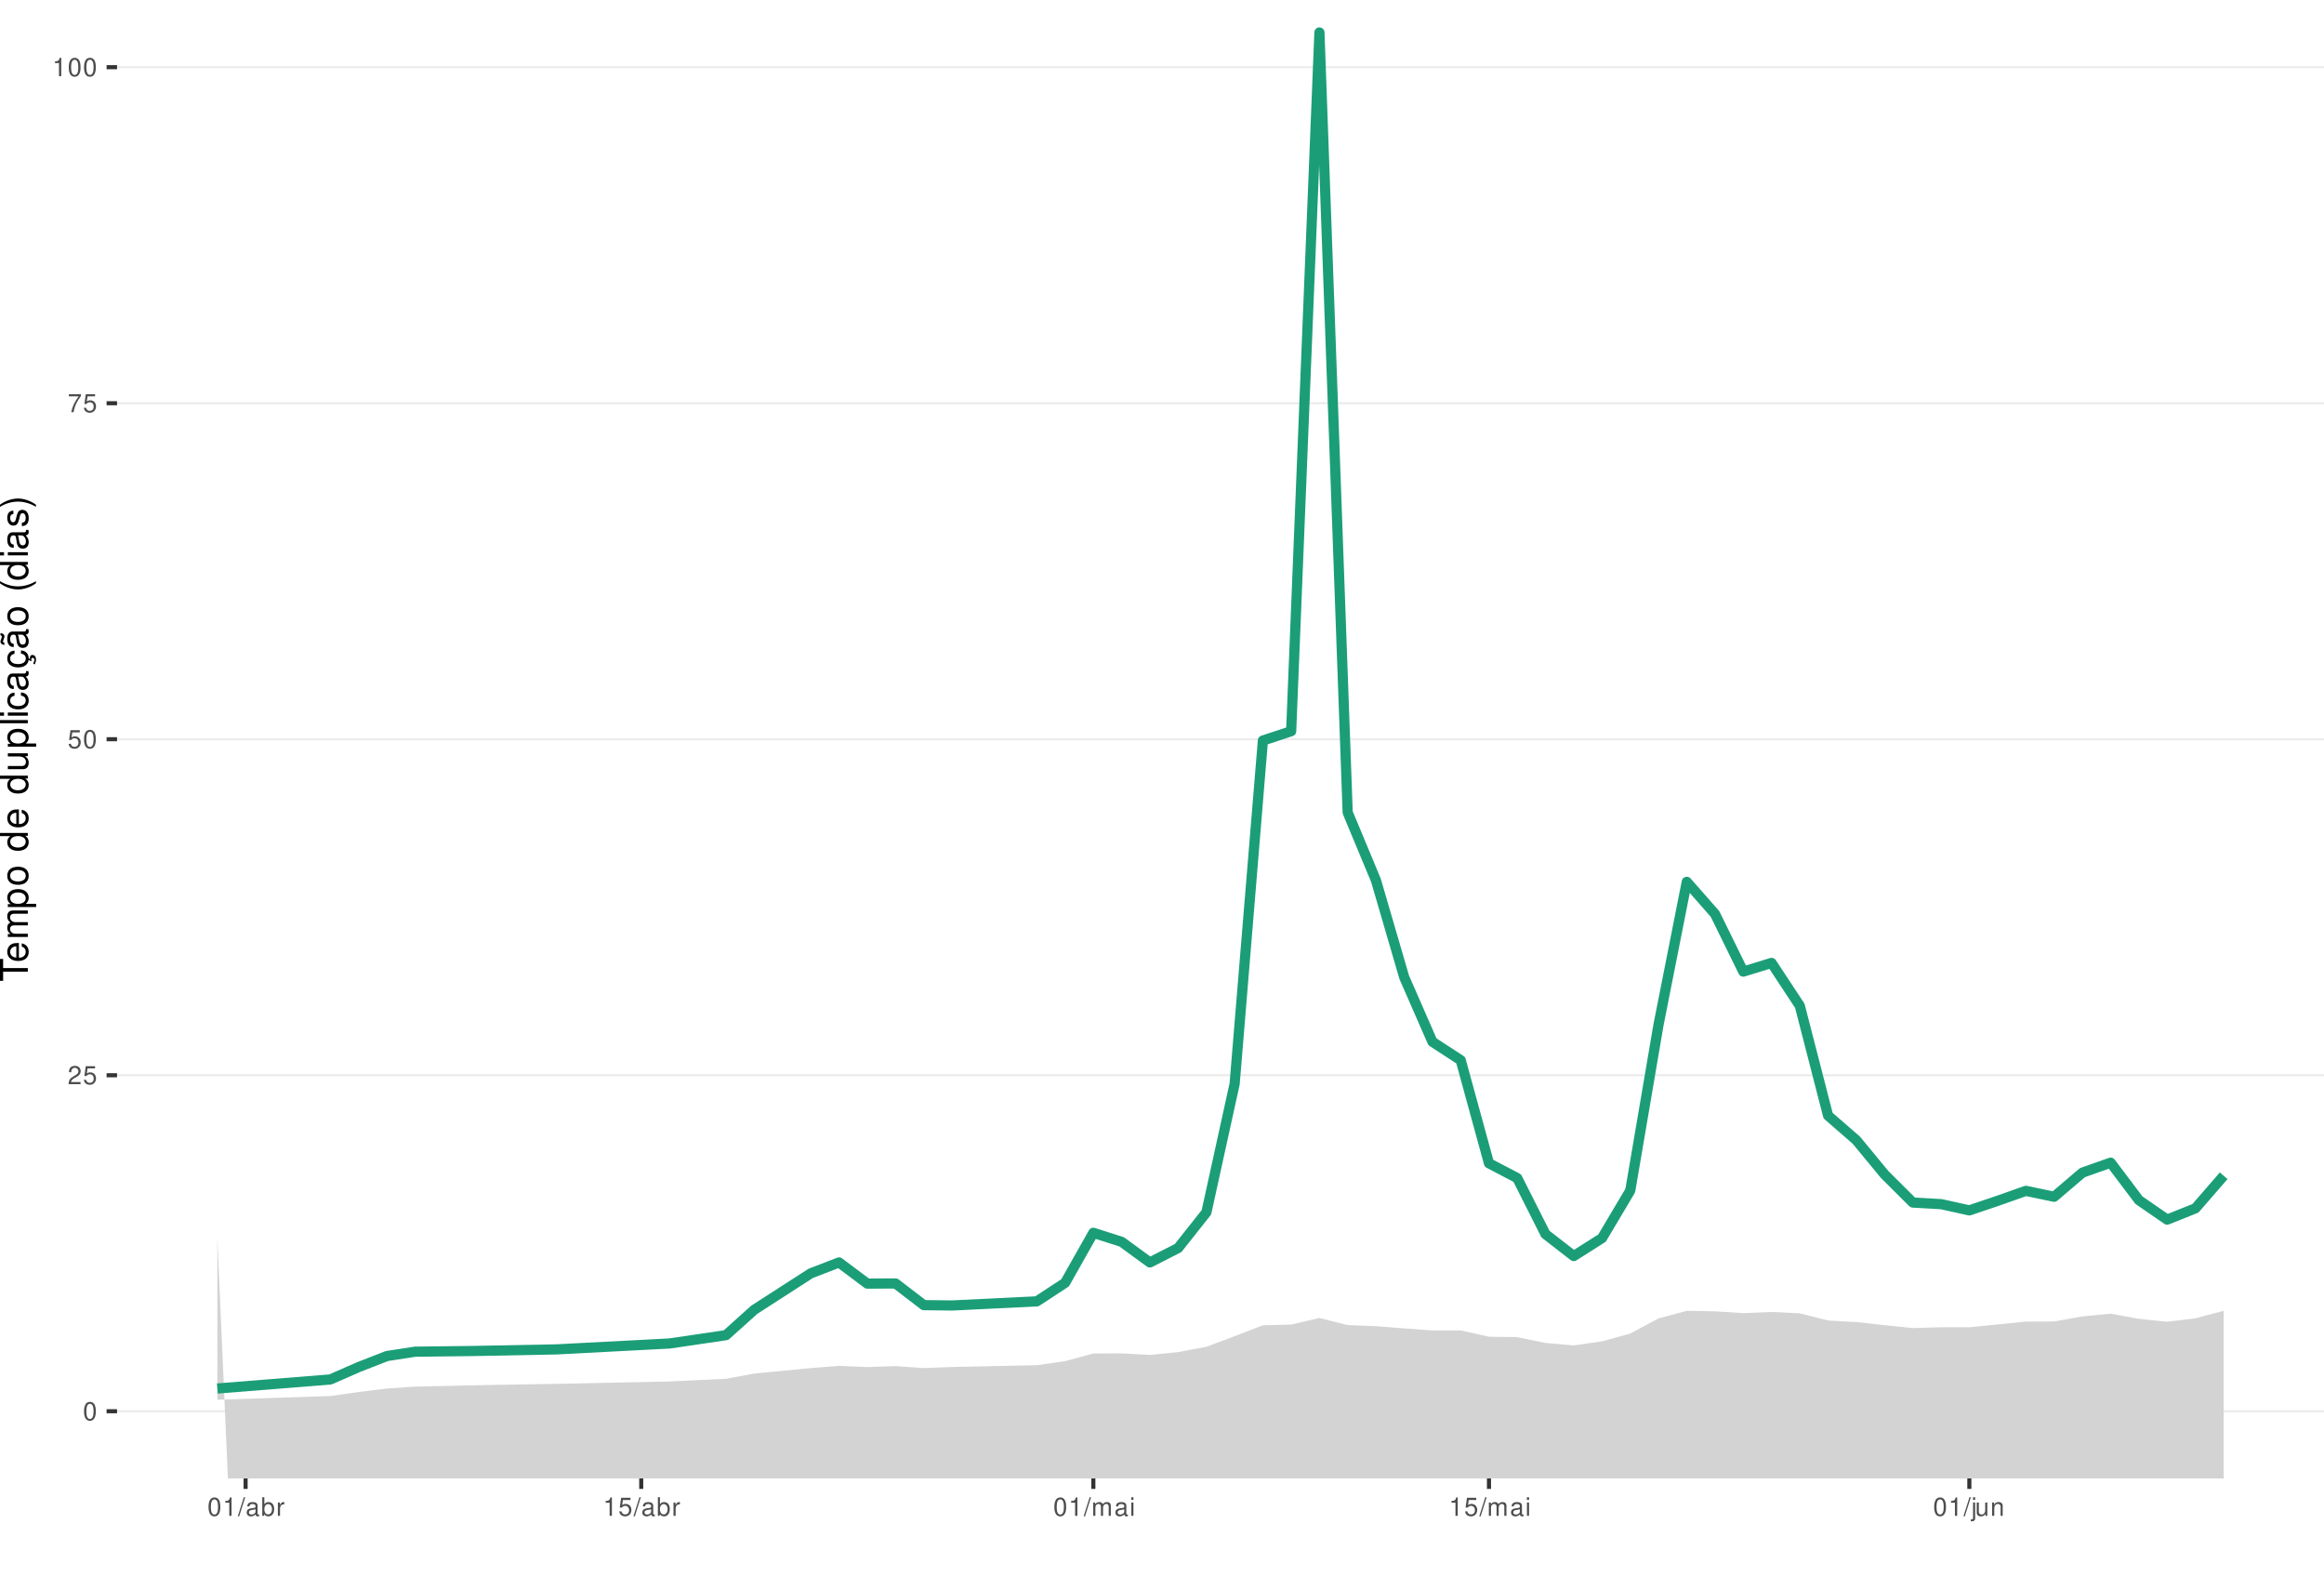
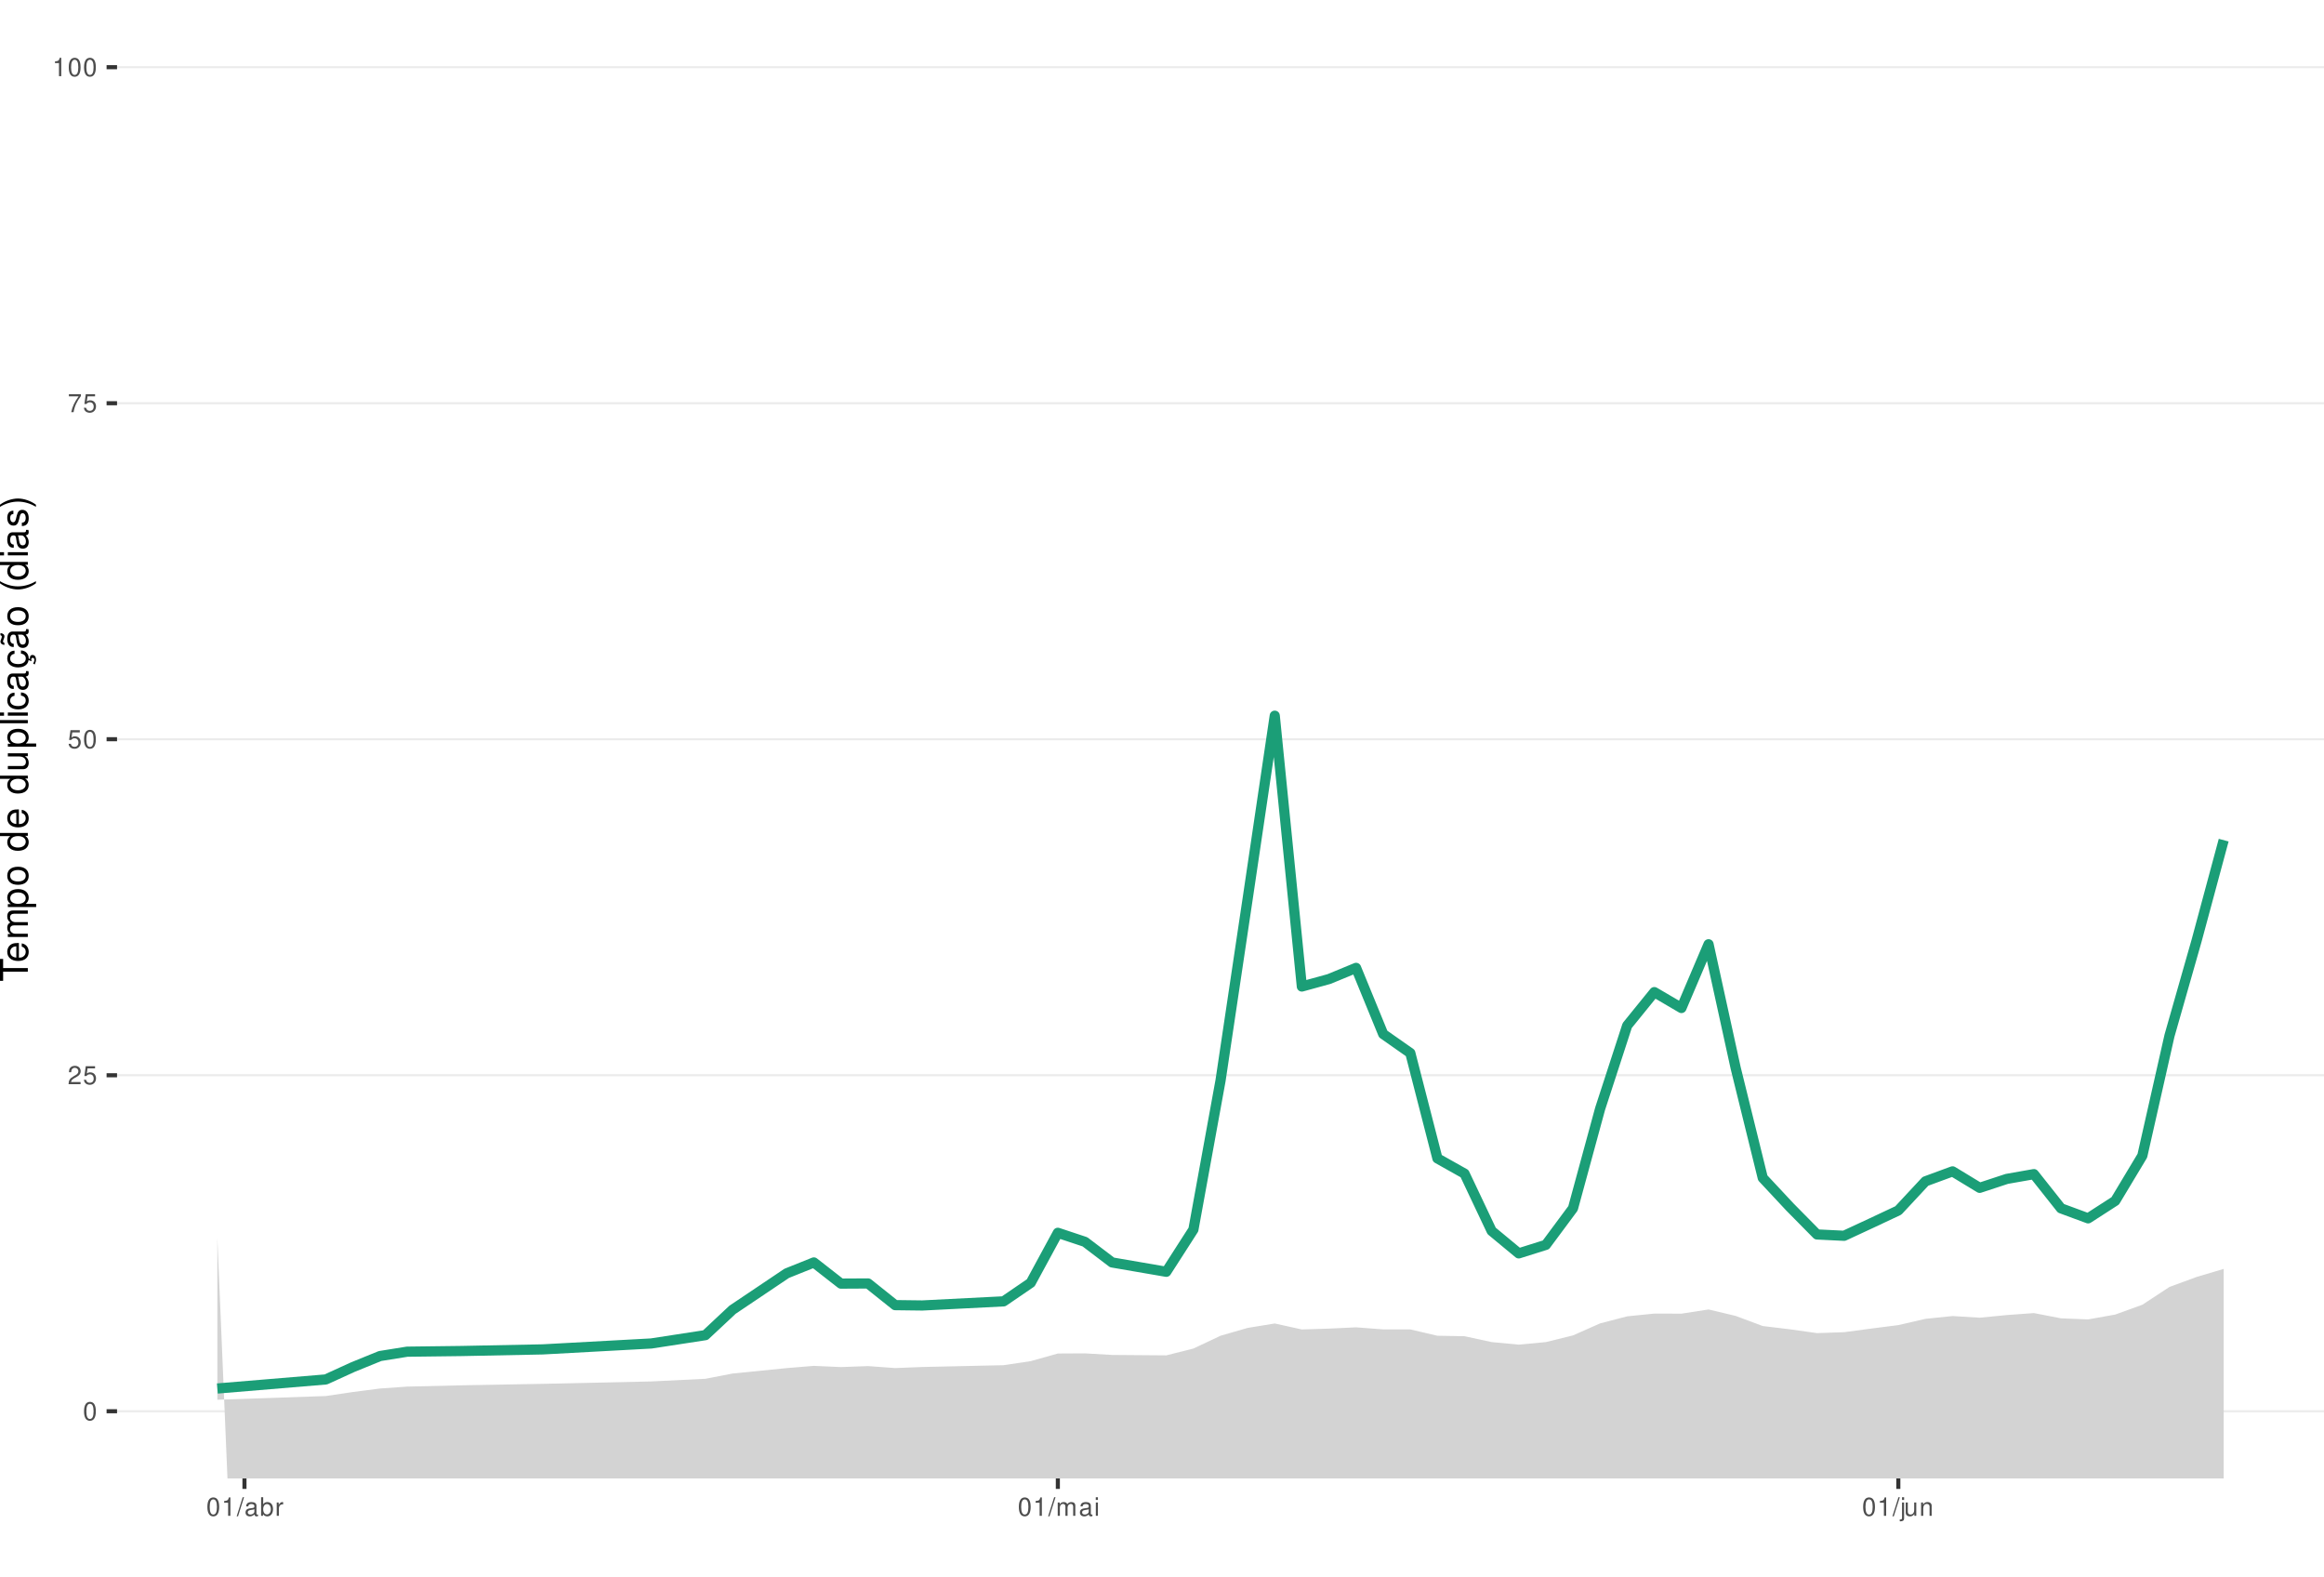
<svg xmlns="http://www.w3.org/2000/svg" xmlns:xlink="http://www.w3.org/1999/xlink" width="609pt" height="413pt" viewBox="0 0 609 413" version="1.1">
  <defs>
    <g>
      <symbol overflow="visible" id="glyph0-0">
        <path style="stroke:none;" d="" />
      </symbol>
      <symbol overflow="visible" id="glyph0-1">
        <path style="stroke:none;" d="M 1.828 -4.812 C 1.391 -4.812 0.984 -4.609 0.75 -4.281 C 0.438 -3.859 0.281 -3.219 0.281 -2.328 C 0.281 -0.703 0.812 0.156 1.828 0.156 C 2.828 0.156 3.375 -0.703 3.375 -2.297 C 3.375 -3.219 3.234 -3.844 2.922 -4.281 C 2.672 -4.625 2.281 -4.812 1.828 -4.812 Z M 1.828 -4.297 C 2.469 -4.297 2.781 -3.641 2.781 -2.344 C 2.781 -0.969 2.469 -0.328 1.812 -0.328 C 1.203 -0.328 0.891 -1 0.891 -2.328 C 0.891 -3.641 1.203 -4.297 1.828 -4.297 Z M 1.828 -4.297 " />
      </symbol>
      <symbol overflow="visible" id="glyph0-2">
        <path style="stroke:none;" d="M 3.375 -0.578 L 0.891 -0.578 C 0.938 -0.984 1.156 -1.234 1.734 -1.578 L 2.406 -1.953 C 3.062 -2.328 3.406 -2.812 3.406 -3.406 C 3.406 -3.812 3.234 -4.188 2.969 -4.438 C 2.688 -4.688 2.344 -4.812 1.891 -4.812 C 1.297 -4.812 0.844 -4.594 0.578 -4.188 C 0.422 -3.938 0.344 -3.641 0.328 -3.141 L 0.922 -3.141 C 0.938 -3.469 0.984 -3.672 1.062 -3.828 C 1.219 -4.125 1.516 -4.297 1.875 -4.297 C 2.406 -4.297 2.797 -3.906 2.797 -3.391 C 2.797 -3.016 2.578 -2.672 2.156 -2.438 L 1.547 -2.078 C 0.562 -1.516 0.281 -1.062 0.219 0 L 3.375 0 Z M 3.375 -0.578 " />
      </symbol>
      <symbol overflow="visible" id="glyph0-3">
        <path style="stroke:none;" d="M 3.172 -4.719 L 0.734 -4.719 L 0.375 -2.156 L 0.922 -2.156 C 1.188 -2.469 1.422 -2.594 1.797 -2.594 C 2.422 -2.594 2.812 -2.156 2.812 -1.453 C 2.812 -0.781 2.422 -0.359 1.781 -0.359 C 1.266 -0.359 0.953 -0.625 0.812 -1.156 L 0.234 -1.156 C 0.312 -0.766 0.375 -0.578 0.516 -0.406 C 0.781 -0.047 1.266 0.156 1.797 0.156 C 2.75 0.156 3.422 -0.547 3.422 -1.531 C 3.422 -2.469 2.797 -3.109 1.891 -3.109 C 1.562 -3.109 1.297 -3.016 1.016 -2.828 L 1.203 -4.141 L 3.172 -4.141 Z M 3.172 -4.719 " />
      </symbol>
      <symbol overflow="visible" id="glyph0-4">
        <path style="stroke:none;" d="M 3.469 -4.719 L 0.312 -4.719 L 0.312 -4.141 L 2.859 -4.141 C 1.734 -2.531 1.266 -1.547 0.922 0 L 1.547 0 C 1.797 -1.516 2.391 -2.812 3.469 -4.234 Z M 3.469 -4.719 " />
      </symbol>
      <symbol overflow="visible" id="glyph0-5">
        <path style="stroke:none;" d="M 1.719 -3.422 L 1.719 0 L 2.312 0 L 2.312 -4.812 L 1.922 -4.812 C 1.719 -4.078 1.578 -3.969 0.672 -3.859 L 0.672 -3.422 Z M 1.719 -3.422 " />
      </symbol>
      <symbol overflow="visible" id="glyph0-6">
        <path style="stroke:none;" d="M 1.531 -4.859 L -0.047 0.141 L 0.312 0.141 L 1.891 -4.859 Z M 1.531 -4.859 " />
      </symbol>
      <symbol overflow="visible" id="glyph0-7">
        <path style="stroke:none;" d="M 3.562 -0.328 C 3.5 -0.312 3.469 -0.312 3.438 -0.312 C 3.25 -0.312 3.141 -0.406 3.141 -0.578 L 3.141 -2.641 C 3.141 -3.25 2.688 -3.594 1.828 -3.594 C 1.312 -3.594 0.906 -3.438 0.672 -3.188 C 0.516 -3 0.453 -2.797 0.438 -2.453 L 0.984 -2.453 C 1.031 -2.875 1.297 -3.078 1.812 -3.078 C 2.312 -3.078 2.594 -2.891 2.594 -2.562 L 2.594 -2.406 C 2.578 -2.172 2.469 -2.078 2.016 -2.031 C 1.219 -1.922 1.109 -1.891 0.891 -1.812 C 0.484 -1.641 0.281 -1.328 0.281 -0.875 C 0.281 -0.25 0.719 0.156 1.422 0.156 C 1.859 0.156 2.219 0 2.609 -0.359 C 2.656 0 2.828 0.156 3.188 0.156 C 3.297 0.156 3.375 0.141 3.562 0.094 Z M 2.594 -1.094 C 2.594 -0.906 2.531 -0.797 2.375 -0.641 C 2.141 -0.438 1.875 -0.328 1.547 -0.328 C 1.109 -0.328 0.859 -0.547 0.859 -0.891 C 0.859 -1.266 1.094 -1.438 1.703 -1.531 C 2.297 -1.609 2.406 -1.641 2.594 -1.719 Z M 2.594 -1.094 " />
      </symbol>
      <symbol overflow="visible" id="glyph0-8">
        <path style="stroke:none;" d="M 0.359 -4.859 L 0.359 0 L 0.859 0 L 0.859 -0.453 C 1.125 -0.047 1.484 0.156 1.969 0.156 C 2.875 0.156 3.484 -0.594 3.484 -1.75 C 3.484 -2.891 2.922 -3.594 1.984 -3.594 C 1.516 -3.594 1.172 -3.406 0.906 -3.016 L 0.906 -4.859 Z M 1.891 -3.062 C 2.5 -3.062 2.906 -2.531 2.906 -1.703 C 2.906 -0.906 2.484 -0.359 1.891 -0.359 C 1.297 -0.359 0.906 -0.906 0.906 -1.719 C 0.906 -2.531 1.297 -3.062 1.891 -3.062 Z M 1.891 -3.062 " />
      </symbol>
      <symbol overflow="visible" id="glyph0-9">
        <path style="stroke:none;" d="M 0.453 -3.484 L 0.453 0 L 1.016 0 L 1.016 -1.812 C 1.031 -2.656 1.375 -3.016 2.141 -3 L 2.141 -3.562 C 2.047 -3.578 1.984 -3.594 1.922 -3.594 C 1.562 -3.594 1.297 -3.375 0.969 -2.859 L 0.969 -3.484 Z M 0.453 -3.484 " />
      </symbol>
      <symbol overflow="visible" id="glyph0-10">
        <path style="stroke:none;" d="M 0.469 -3.484 L 0.469 0 L 1.031 0 L 1.031 -2.188 C 1.031 -2.703 1.391 -3.109 1.844 -3.109 C 2.25 -3.109 2.484 -2.844 2.484 -2.406 L 2.484 0 L 3.047 0 L 3.047 -2.188 C 3.047 -2.703 3.422 -3.109 3.875 -3.109 C 4.266 -3.109 4.516 -2.844 4.516 -2.406 L 4.516 0 L 5.078 0 L 5.078 -2.609 C 5.078 -3.234 4.719 -3.594 4.062 -3.594 C 3.594 -3.594 3.312 -3.453 2.984 -3.062 C 2.781 -3.422 2.5 -3.594 2.047 -3.594 C 1.578 -3.594 1.266 -3.422 0.984 -3 L 0.984 -3.484 Z M 0.469 -3.484 " />
      </symbol>
      <symbol overflow="visible" id="glyph0-11">
        <path style="stroke:none;" d="M 1 -3.484 L 0.453 -3.484 L 0.453 0 L 1 0 Z M 1 -4.859 L 0.438 -4.859 L 0.438 -4.156 L 1 -4.156 Z M 1 -4.859 " />
      </symbol>
      <symbol overflow="visible" id="glyph0-12">
        <path style="stroke:none;" d="M 0.469 -3.484 L 0.469 0.5 C 0.469 0.859 0.359 0.969 0.016 0.969 C -0.031 0.969 -0.047 0.969 -0.125 0.953 L -0.125 1.438 C -0.047 1.438 -0.016 1.453 0.062 1.453 C 0.688 1.453 1.016 1.203 1.016 0.719 L 1.016 -3.484 Z M 1.016 -4.859 L 0.469 -4.859 L 0.469 -4.156 L 1.016 -4.156 Z M 1.016 -4.859 " />
      </symbol>
      <symbol overflow="visible" id="glyph0-13">
        <path style="stroke:none;" d="M 3.203 0 L 3.203 -3.484 L 2.656 -3.484 L 2.656 -1.516 C 2.656 -0.797 2.281 -0.328 1.703 -0.328 C 1.266 -0.328 0.984 -0.594 0.984 -1.016 L 0.984 -3.484 L 0.438 -3.484 L 0.438 -0.797 C 0.438 -0.219 0.859 0.156 1.547 0.156 C 2.062 0.156 2.391 -0.031 2.703 -0.484 L 2.703 0 Z M 3.203 0 " />
      </symbol>
      <symbol overflow="visible" id="glyph0-14">
        <path style="stroke:none;" d="M 0.469 -3.484 L 0.469 0 L 1.031 0 L 1.031 -1.922 C 1.031 -2.641 1.391 -3.109 1.969 -3.109 C 2.406 -3.109 2.688 -2.828 2.688 -2.422 L 2.688 0 L 3.234 0 L 3.234 -2.641 C 3.234 -3.219 2.812 -3.594 2.141 -3.594 C 1.625 -3.594 1.281 -3.391 0.984 -2.906 L 0.984 -3.484 Z M 0.469 -3.484 " />
      </symbol>
      <symbol overflow="visible" id="glyph1-0">
        <path style="stroke:none;" d="" />
      </symbol>
      <symbol overflow="visible" id="glyph1-1">
        <path style="stroke:none;" d="M -6.469 -3.547 L -6.469 -5.938 L -7.297 -5.938 L -7.297 -0.203 L -6.469 -0.203 L -6.469 -2.609 L 0 -2.609 L 0 -3.547 Z M -6.469 -3.547 " />
      </symbol>
      <symbol overflow="visible" id="glyph1-2">
        <path style="stroke:none;" d="M -2.344 -5.125 C -3.141 -5.125 -3.625 -5.062 -4.016 -4.922 C -4.875 -4.578 -5.391 -3.781 -5.391 -2.797 C -5.391 -1.344 -4.281 -0.406 -2.547 -0.406 C -0.812 -0.406 0.234 -1.297 0.234 -2.781 C 0.234 -3.984 -0.453 -4.812 -1.594 -5.016 L -1.594 -4.188 C -0.906 -3.953 -0.547 -3.484 -0.547 -2.812 C -0.547 -2.281 -0.781 -1.828 -1.219 -1.547 C -1.516 -1.344 -1.812 -1.281 -2.344 -1.266 Z M -3.016 -1.297 C -3.984 -1.359 -4.625 -1.953 -4.625 -2.797 C -4.625 -3.641 -3.953 -4.234 -3.016 -4.234 Z M -3.016 -1.297 " />
      </symbol>
      <symbol overflow="visible" id="glyph1-3">
        <path style="stroke:none;" d="M -5.234 -0.703 L 0 -0.703 L 0 -1.547 L -3.297 -1.547 C -4.047 -1.547 -4.656 -2.094 -4.656 -2.766 C -4.656 -3.391 -4.281 -3.734 -3.609 -3.734 L 0 -3.734 L 0 -4.578 L -3.297 -4.578 C -4.047 -4.578 -4.656 -5.125 -4.656 -5.812 C -4.656 -6.422 -4.266 -6.781 -3.609 -6.781 L 0 -6.781 L 0 -7.625 L -3.938 -7.625 C -4.875 -7.625 -5.391 -7.078 -5.391 -6.094 C -5.391 -5.406 -5.188 -4.984 -4.594 -4.484 C -5.156 -4.188 -5.391 -3.766 -5.391 -3.078 C -5.391 -2.375 -5.125 -1.906 -4.5 -1.469 L -5.234 -1.469 Z M -5.234 -0.703 " />
      </symbol>
      <symbol overflow="visible" id="glyph1-4">
        <path style="stroke:none;" d="M 2.188 -0.547 L 2.188 -1.375 L -0.547 -1.375 C -0.016 -1.812 0.234 -2.312 0.234 -2.984 C 0.234 -4.344 -0.859 -5.234 -2.531 -5.234 C -4.297 -5.234 -5.391 -4.375 -5.391 -2.984 C -5.391 -2.266 -5.062 -1.703 -4.453 -1.312 L -5.234 -1.312 L -5.234 -0.547 Z M -4.609 -2.844 C -4.609 -3.766 -3.797 -4.359 -2.547 -4.359 C -1.359 -4.359 -0.547 -3.75 -0.547 -2.844 C -0.547 -1.953 -1.344 -1.375 -2.578 -1.375 C -3.812 -1.375 -4.609 -1.953 -4.609 -2.844 Z M -4.609 -2.844 " />
      </symbol>
      <symbol overflow="visible" id="glyph1-5">
        <path style="stroke:none;" d="M -5.391 -2.719 C -5.391 -1.234 -4.344 -0.359 -2.578 -0.359 C -0.812 -0.359 0.234 -1.234 0.234 -2.734 C 0.234 -4.203 -0.812 -5.094 -2.547 -5.094 C -4.359 -5.094 -5.391 -4.234 -5.391 -2.719 Z M -4.625 -2.734 C -4.625 -3.672 -3.844 -4.234 -2.547 -4.234 C -1.312 -4.234 -0.547 -3.656 -0.547 -2.734 C -0.547 -1.797 -1.312 -1.234 -2.578 -1.234 C -3.844 -1.234 -4.625 -1.797 -4.625 -2.734 Z M -4.625 -2.734 " />
      </symbol>
      <symbol overflow="visible" id="glyph1-6">
        <path style="stroke:none;" d="" />
      </symbol>
      <symbol overflow="visible" id="glyph1-7">
        <path style="stroke:none;" d="M -7.297 -4.953 L -7.297 -4.125 L -4.578 -4.125 C -5.109 -3.766 -5.391 -3.203 -5.391 -2.516 C -5.391 -1.156 -4.297 -0.266 -2.625 -0.266 C -0.859 -0.266 0.234 -1.125 0.234 -2.547 C 0.234 -3.266 -0.047 -3.766 -0.688 -4.203 L 0 -4.203 L 0 -4.953 Z M -4.609 -2.656 C -4.609 -3.547 -3.812 -4.125 -2.562 -4.125 C -1.344 -4.125 -0.547 -3.547 -0.547 -2.656 C -0.547 -1.734 -1.359 -1.125 -2.578 -1.125 C -3.797 -1.125 -4.609 -1.734 -4.609 -2.656 Z M -4.609 -2.656 " />
      </symbol>
      <symbol overflow="visible" id="glyph1-8">
        <path style="stroke:none;" d="M 0 -4.812 L -5.234 -4.812 L -5.234 -3.984 L -2.266 -3.984 C -1.203 -3.984 -0.5 -3.438 -0.5 -2.562 C -0.5 -1.906 -0.906 -1.484 -1.531 -1.484 L -5.234 -1.484 L -5.234 -0.656 L -1.203 -0.656 C -0.328 -0.656 0.234 -1.297 0.234 -2.312 C 0.234 -3.094 -0.047 -3.578 -0.734 -4.062 L 0 -4.062 Z M 0 -4.812 " />
      </symbol>
      <symbol overflow="visible" id="glyph1-9">
        <path style="stroke:none;" d="M -7.297 -1.516 L -7.297 -0.688 L 0 -0.688 L 0 -1.516 Z M -7.297 -1.516 " />
      </symbol>
      <symbol overflow="visible" id="glyph1-10">
        <path style="stroke:none;" d="M -5.234 -1.5 L -5.234 -0.672 L 0 -0.672 L 0 -1.5 Z M -7.297 -1.5 L -7.297 -0.656 L -6.234 -0.656 L -6.234 -1.5 Z M -7.297 -1.5 " />
      </symbol>
      <symbol overflow="visible" id="glyph1-11">
        <path style="stroke:none;" d="M -3.484 -4.703 C -3.984 -4.672 -4.312 -4.562 -4.609 -4.359 C -5.094 -4 -5.391 -3.375 -5.391 -2.641 C -5.391 -1.219 -4.266 -0.312 -2.531 -0.312 C -0.844 -0.312 0.234 -1.203 0.234 -2.625 C 0.234 -3.875 -0.516 -4.672 -1.797 -4.766 L -1.797 -3.938 C -0.953 -3.797 -0.547 -3.359 -0.547 -2.656 C -0.547 -1.734 -1.297 -1.188 -2.531 -1.188 C -3.844 -1.188 -4.625 -1.719 -4.625 -2.625 C -4.625 -3.328 -4.203 -3.766 -3.484 -3.875 Z M -3.484 -4.703 " />
      </symbol>
      <symbol overflow="visible" id="glyph1-12">
        <path style="stroke:none;" d="M -0.484 -5.344 C -0.469 -5.266 -0.469 -5.219 -0.469 -5.172 C -0.469 -4.875 -0.625 -4.719 -0.875 -4.719 L -3.953 -4.719 C -4.891 -4.719 -5.391 -4.047 -5.391 -2.75 C -5.391 -1.984 -5.172 -1.375 -4.781 -1.016 C -4.516 -0.766 -4.203 -0.672 -3.688 -0.656 L -3.688 -1.484 C -4.328 -1.562 -4.625 -1.938 -4.625 -2.719 C -4.625 -3.484 -4.344 -3.891 -3.844 -3.891 L -3.625 -3.891 C -3.266 -3.875 -3.125 -3.703 -3.047 -3.016 C -2.891 -1.844 -2.844 -1.656 -2.719 -1.344 C -2.453 -0.734 -2 -0.422 -1.312 -0.422 C -0.375 -0.422 0.234 -1.078 0.234 -2.141 C 0.234 -2.797 0 -3.328 -0.547 -3.922 C 0 -3.984 0.234 -4.234 0.234 -4.781 C 0.234 -4.953 0.203 -5.062 0.141 -5.344 Z M -1.656 -3.891 C -1.375 -3.891 -1.203 -3.812 -0.969 -3.562 C -0.656 -3.219 -0.5 -2.812 -0.5 -2.312 C -0.5 -1.672 -0.812 -1.297 -1.344 -1.297 C -1.891 -1.297 -2.172 -1.656 -2.297 -2.547 C -2.422 -3.438 -2.453 -3.609 -2.594 -3.891 Z M -1.656 -3.891 " />
      </symbol>
      <symbol overflow="visible" id="glyph1-13">
        <path style="stroke:none;" d="M 0.234 -2.641 C 0.234 -3.875 -0.547 -4.703 -1.797 -4.766 L -1.797 -3.938 C -0.953 -3.797 -0.531 -3.359 -0.531 -2.656 C -0.531 -1.734 -1.281 -1.188 -2.516 -1.188 C -3.844 -1.188 -4.625 -1.719 -4.625 -2.625 C -4.625 -3.328 -4.203 -3.766 -3.484 -3.875 L -3.484 -4.703 C -3.984 -4.672 -4.312 -4.562 -4.609 -4.359 C -5.094 -4 -5.391 -3.375 -5.391 -2.641 C -5.391 -1.219 -4.266 -0.312 -2.531 -0.312 C -1.469 -0.312 -0.625 -0.672 -0.156 -1.312 C 0.047 -1.594 0.125 -1.812 0.203 -2.25 L 0.922 -1.938 L 0.984 -2.062 C 0.938 -2.188 0.906 -2.25 0.906 -2.375 C 0.906 -2.656 1.047 -2.828 1.281 -2.828 C 1.547 -2.828 1.734 -2.594 1.734 -2.297 C 1.734 -2.031 1.672 -1.844 1.438 -1.406 L 1.406 -1.312 L 1.812 -1.094 C 2.078 -1.75 2.141 -1.953 2.141 -2.344 C 2.141 -3.109 1.781 -3.578 1.203 -3.578 C 0.781 -3.578 0.547 -3.297 0.547 -2.797 C 0.547 -2.703 0.547 -2.641 0.562 -2.516 Z M 0.234 -2.641 " />
      </symbol>
      <symbol overflow="visible" id="glyph1-14">
        <path style="stroke:none;" d="M -0.484 -5.344 C -0.469 -5.266 -0.469 -5.219 -0.469 -5.172 C -0.469 -4.875 -0.625 -4.719 -0.875 -4.719 L -3.953 -4.719 C -4.891 -4.719 -5.391 -4.047 -5.391 -2.75 C -5.391 -1.984 -5.172 -1.375 -4.781 -1.016 C -4.516 -0.766 -4.203 -0.672 -3.688 -0.656 L -3.688 -1.484 C -4.328 -1.562 -4.625 -1.938 -4.625 -2.719 C -4.625 -3.484 -4.344 -3.891 -3.844 -3.891 L -3.625 -3.891 C -3.266 -3.875 -3.125 -3.703 -3.047 -3.016 C -2.891 -1.844 -2.844 -1.656 -2.719 -1.344 C -2.453 -0.734 -2 -0.422 -1.312 -0.422 C -0.375 -0.422 0.234 -1.078 0.234 -2.141 C 0.234 -2.797 0 -3.328 -0.547 -3.922 C 0 -3.984 0.234 -4.234 0.234 -4.781 C 0.234 -4.953 0.203 -5.062 0.141 -5.344 Z M -1.656 -3.891 C -1.375 -3.891 -1.203 -3.812 -0.969 -3.562 C -0.656 -3.219 -0.5 -2.812 -0.5 -2.312 C -0.5 -1.672 -0.812 -1.297 -1.344 -1.297 C -1.891 -1.297 -2.172 -1.656 -2.297 -2.547 C -2.422 -3.438 -2.453 -3.609 -2.594 -3.891 Z M -7.172 -3.75 C -6.922 -3.672 -6.812 -3.547 -6.812 -3.375 C -6.812 -3.25 -6.875 -2.984 -6.984 -2.734 C -7.156 -2.312 -7.172 -2.25 -7.172 -2.047 C -7.172 -1.594 -6.797 -1.297 -6.141 -1.188 L -6.141 -1.766 C -6.375 -1.812 -6.5 -1.938 -6.5 -2.094 C -6.5 -2.203 -6.469 -2.344 -6.375 -2.578 C -6.156 -3.156 -6.125 -3.234 -6.125 -3.438 C -6.125 -3.922 -6.484 -4.219 -7.172 -4.312 Z M -7.172 -3.75 " />
      </symbol>
      <symbol overflow="visible" id="glyph1-15">
        <path style="stroke:none;" d="M -7.297 -2.359 C -5.984 -1.359 -4.156 -0.734 -2.594 -0.734 C -1.016 -0.734 0.812 -1.359 2.125 -2.359 L 2.125 -2.906 C 0.688 -2.031 -0.984 -1.547 -2.594 -1.547 C -4.188 -1.547 -5.875 -2.031 -7.297 -2.906 Z M -7.297 -2.359 " />
      </symbol>
      <symbol overflow="visible" id="glyph1-16">
        <path style="stroke:none;" d="M -3.781 -4.375 C -4.812 -4.375 -5.391 -3.688 -5.391 -2.484 C -5.391 -1.266 -4.766 -0.469 -3.797 -0.469 C -2.969 -0.469 -2.578 -0.891 -2.281 -2.125 L -2.094 -2.906 C -1.953 -3.484 -1.734 -3.719 -1.375 -3.719 C -0.875 -3.719 -0.547 -3.234 -0.547 -2.5 C -0.547 -2.047 -0.672 -1.672 -0.891 -1.453 C -1.047 -1.328 -1.188 -1.266 -1.562 -1.219 L -1.562 -0.344 C -0.344 -0.375 0.234 -1.062 0.234 -2.438 C 0.234 -3.75 -0.422 -4.594 -1.438 -4.594 C -2.203 -4.594 -2.641 -4.156 -2.891 -3.109 L -3.078 -2.312 C -3.234 -1.625 -3.453 -1.344 -3.828 -1.344 C -4.312 -1.344 -4.625 -1.766 -4.625 -2.453 C -4.625 -3.125 -4.328 -3.484 -3.781 -3.5 Z M -3.781 -4.375 " />
      </symbol>
      <symbol overflow="visible" id="glyph1-17">
        <path style="stroke:none;" d="M 2.125 -0.938 C 0.812 -1.938 -1.016 -2.562 -2.578 -2.562 C -4.156 -2.562 -5.984 -1.938 -7.297 -0.938 L -7.297 -0.375 C -5.859 -1.266 -4.188 -1.75 -2.578 -1.75 C -0.984 -1.75 0.703 -1.266 2.125 -0.375 Z M 2.125 -0.938 " />
      </symbol>
    </g>
    <clipPath id="clip1">
      <path d="M 30.672 0 L 609 0 L 609 387.328 L 30.672 387.328 Z M 30.672 0 " />
    </clipPath>
    <clipPath id="clip2">
      <path d="M 30.672 369 L 609 369 L 609 370 L 30.672 370 Z M 30.672 369 " />
    </clipPath>
    <clipPath id="clip3">
      <path d="M 30.672 281 L 609 281 L 609 282 L 30.672 282 Z M 30.672 281 " />
    </clipPath>
    <clipPath id="clip4">
      <path d="M 30.672 193 L 609 193 L 609 194 L 30.672 194 Z M 30.672 193 " />
    </clipPath>
    <clipPath id="clip5">
      <path d="M 30.672 105 L 609 105 L 609 106 L 30.672 106 Z M 30.672 105 " />
    </clipPath>
    <clipPath id="clip6">
      <path d="M 30.672 17 L 609 17 L 609 18 L 30.672 18 Z M 30.672 17 " />
    </clipPath>
    <clipPath id="clip7">
      <path d="M 56 324 L 583 324 L 583 387.328 L 56 387.328 Z M 56 324 " />
    </clipPath>
  </defs>
  <g id="surface51">
    <rect x="0" y="0" width="609" height="413" style="fill:rgb(100%,100%,100%);fill-opacity:1;stroke:none;" />
    <rect x="0" y="0" width="609" height="413" style="fill:rgb(100%,100%,100%);fill-opacity:1;stroke:none;" />
    <path style="fill:none;stroke-width:1.067;stroke-linecap:round;stroke-linejoin:round;stroke:rgb(100%,100%,100%);stroke-opacity:1;stroke-miterlimit:10;" d="M 0 413 L 609 413 L 609 0 L 0 0 Z M 0 413 " />
    <g clip-path="url(#clip1)" clip-rule="nonzero">
      <path style=" stroke:none;fill-rule:nonzero;fill:rgb(100%,100%,100%);fill-opacity:1;" d="M 30.672 387.328 L 609 387.328 L 609 0 L 30.672 0 Z M 30.672 387.328 " />
    </g>
    <g clip-path="url(#clip2)" clip-rule="nonzero">
      <path style="fill:none;stroke-width:0.533;stroke-linecap:butt;stroke-linejoin:round;stroke:rgb(92.157%,92.157%,92.157%);stroke-opacity:1;stroke-miterlimit:10;" d="M 30.672 369.723 L 609 369.723 " />
    </g>
    <g clip-path="url(#clip3)" clip-rule="nonzero">
      <path style="fill:none;stroke-width:0.533;stroke-linecap:butt;stroke-linejoin:round;stroke:rgb(92.157%,92.157%,92.157%);stroke-opacity:1;stroke-miterlimit:10;" d="M 30.672 281.695 L 609 281.695 " />
    </g>
    <g clip-path="url(#clip4)" clip-rule="nonzero">
      <path style="fill:none;stroke-width:0.533;stroke-linecap:butt;stroke-linejoin:round;stroke:rgb(92.157%,92.157%,92.157%);stroke-opacity:1;stroke-miterlimit:10;" d="M 30.672 193.664 L 609 193.664 " />
    </g>
    <g clip-path="url(#clip5)" clip-rule="nonzero">
      <path style="fill:none;stroke-width:0.533;stroke-linecap:butt;stroke-linejoin:round;stroke:rgb(92.157%,92.157%,92.157%);stroke-opacity:1;stroke-miterlimit:10;" d="M 30.672 105.637 L 609 105.637 " />
    </g>
    <g clip-path="url(#clip6)" clip-rule="nonzero">
      <path style="fill:none;stroke-width:0.533;stroke-linecap:butt;stroke-linejoin:round;stroke:rgb(92.157%,92.157%,92.157%);stroke-opacity:1;stroke-miterlimit:10;" d="M 30.672 17.605 L 609 17.605 " />
    </g>
    <g clip-path="url(#clip7)" clip-rule="nonzero">
-       <path style=" stroke:none;fill-rule:nonzero;fill:rgb(82.745%,82.745%,82.745%);fill-opacity:1;" d="M 56.957 324.281 L 60.848 413 L 97.938 413 L 101.391 407.883 L 108.793 411.23 L 110.781 413 L 196.457 413 L 197.652 409.379 L 212.465 400.422 L 219.867 400.629 L 227.273 408.02 L 234.68 410.812 L 235.43 413 L 286.508 413 L 286.512 412.992 L 286.527 413 L 319.285 413 L 323.539 406.152 L 330.941 400.059 L 338.348 400.23 L 345.754 397.996 L 353.156 401.469 L 360.562 402.582 L 367.969 404.91 L 375.371 407.477 L 382.777 409.07 L 385.727 413 L 440.684 413 L 442.02 412.191 L 446.406 413 L 582.711 413 L 582.711 343.395 L 575.309 345.379 L 567.902 346.273 L 560.496 345.512 L 553.094 344.152 L 545.688 344.875 L 538.281 346.207 L 530.879 346.227 L 523.473 346.98 L 516.066 347.719 L 508.664 347.711 L 501.258 347.93 L 493.852 347.172 L 486.449 346.355 L 479.043 345.949 L 471.637 344.07 L 464.234 343.711 L 456.828 344.023 L 449.422 343.547 L 442.02 343.41 L 434.613 345.391 L 427.207 349.375 L 419.805 351.406 L 412.398 352.48 L 404.992 351.828 L 397.586 350.305 L 390.184 350.195 L 382.777 348.551 L 375.371 348.547 L 367.969 348.016 L 360.562 347.434 L 353.156 347.148 L 345.754 345.289 L 338.348 347.02 L 330.941 347.195 L 323.539 350.059 L 316.133 352.836 L 308.727 354.219 L 301.324 354.969 L 293.918 354.559 L 286.512 354.598 L 279.109 356.594 L 271.703 357.656 L 249.488 358.129 L 242.082 358.41 L 234.68 357.891 L 227.273 358.148 L 219.867 357.832 L 212.465 358.418 L 197.652 359.844 L 190.25 361.219 L 175.438 361.914 L 145.82 362.539 L 123.605 362.93 L 108.793 363.266 L 101.391 363.762 L 93.984 364.68 L 86.578 365.738 L 56.957 366.707 Z M 56.957 324.281 " />
-     </g>
-     <path style="fill:none;stroke-width:2.667;stroke-linecap:butt;stroke-linejoin:round;stroke:rgb(10.588%,61.961%,46.667%);stroke-opacity:1;stroke-miterlimit:10;" d="M 56.957 363.762 L 86.578 361.391 L 93.984 358.148 L 101.391 355.258 L 108.793 354.117 L 123.605 353.941 L 145.82 353.516 L 175.438 351.969 L 190.25 349.785 L 197.652 343.137 L 212.465 333.59 L 219.867 330.738 L 227.273 336.281 L 234.68 336.242 L 242.082 341.922 L 249.488 342.012 L 271.703 340.93 L 279.109 336.074 L 286.512 322.973 L 293.918 325.336 L 301.324 330.738 L 308.727 326.961 L 316.133 317.617 L 323.539 283.922 L 330.941 194.008 L 338.348 191.566 L 345.754 8.508 L 353.156 212.84 L 360.562 230.621 L 367.969 256.008 L 375.371 272.938 L 382.777 277.754 L 390.184 304.762 L 397.586 308.633 L 404.992 323.32 L 412.398 329.062 L 419.805 324.367 L 427.207 311.914 L 434.613 268.461 L 442.02 231.027 L 449.422 239.449 L 456.828 254.543 L 464.234 252.266 L 471.637 263.504 L 479.043 292.266 L 486.449 298.707 L 493.852 307.68 L 501.258 315.047 L 508.664 315.465 L 516.066 317.098 L 523.473 314.598 L 530.879 311.984 L 538.281 313.527 L 545.688 307.215 L 553.094 304.602 L 560.496 314.418 L 567.902 319.52 L 575.309 316.562 L 582.711 308.023 " />
+       <path style=" stroke:none;fill-rule:nonzero;fill:rgb(82.745%,82.745%,82.745%);fill-opacity:1;" d="M 56.957 324.281 L 60.691 413 L 96.273 413 L 99.586 407.883 L 106.691 411.23 L 108.598 413 L 190.801 413 L 191.949 409.379 L 206.16 400.422 L 213.266 400.629 L 220.367 408.02 L 227.473 410.812 L 228.195 413 L 277.203 413 L 277.207 412.992 L 277.219 413 L 317.02 413 L 319.836 406.254 L 326.941 402.141 L 334.047 400.52 L 341.148 404.648 L 348.254 404.859 L 355.359 405.172 L 362.465 407.719 L 369.57 409.301 L 372.262 413 L 582.711 413 L 582.711 332.43 L 575.609 334.543 L 568.504 337.156 L 561.398 341.82 L 554.293 344.391 L 547.188 345.664 L 540.082 345.379 L 532.98 344.004 L 525.875 344.523 L 518.77 345.215 L 511.664 344.781 L 504.559 345.512 L 497.453 347.152 L 490.352 348.062 L 483.246 349.008 L 476.141 349.254 L 469.035 348.254 L 461.93 347.398 L 454.828 344.746 L 447.723 343.055 L 440.617 344.156 L 433.512 344.137 L 426.406 344.855 L 419.301 346.703 L 412.199 349.852 L 405.094 351.602 L 397.988 352.27 L 390.883 351.602 L 383.777 350.062 L 376.672 349.941 L 369.57 348.285 L 362.465 348.277 L 355.359 347.738 L 348.254 348.074 L 341.148 348.297 L 334.047 346.727 L 326.941 347.891 L 319.836 349.941 L 312.73 353.293 L 305.625 355.082 L 291.418 354.969 L 284.312 354.559 L 277.207 354.598 L 270.102 356.594 L 262.996 357.656 L 241.684 358.129 L 234.578 358.41 L 227.473 357.891 L 220.367 358.148 L 213.266 357.832 L 206.16 358.418 L 191.949 359.844 L 184.844 361.219 L 170.637 361.914 L 142.215 362.539 L 120.902 362.93 L 106.691 363.266 L 99.586 363.762 L 92.484 364.68 L 85.379 365.738 L 56.957 366.707 Z M 56.957 324.281 " />
+     </g>
+     <path style="fill:none;stroke-width:2.667;stroke-linecap:butt;stroke-linejoin:round;stroke:rgb(10.588%,61.961%,46.667%);stroke-opacity:1;stroke-miterlimit:10;" d="M 56.957 363.762 L 85.379 361.391 L 92.484 358.148 L 99.586 355.258 L 106.691 354.117 L 120.902 353.941 L 142.215 353.516 L 170.637 351.969 L 184.844 349.785 L 191.949 343.137 L 206.16 333.59 L 213.266 330.738 L 220.367 336.281 L 227.473 336.242 L 234.578 341.922 L 241.684 342.012 L 262.996 340.93 L 270.102 336.074 L 277.207 322.973 L 284.312 325.336 L 291.418 330.738 L 305.625 333.184 L 312.73 322.125 L 319.836 283.109 L 326.941 235.504 L 334.047 187.5 L 341.148 258.449 L 348.254 256.496 L 355.359 253.566 L 362.465 270.902 L 369.57 275.879 L 376.672 303.477 L 383.777 307.469 L 390.883 322.48 L 397.988 328.363 L 405.094 326.129 L 412.199 316.562 L 419.301 290.492 L 426.406 268.676 L 433.512 259.914 L 440.617 264.078 L 447.723 247.383 L 454.828 279.793 L 461.93 308.594 L 469.035 316.203 L 476.141 323.406 L 483.246 323.754 L 490.352 320.453 L 497.453 317.117 L 504.559 309.488 L 511.664 306.875 L 518.77 311.191 L 525.875 308.852 L 532.98 307.602 L 540.082 316.562 L 547.188 319.184 L 554.293 314.602 L 561.398 302.777 L 568.504 271.352 L 575.609 246.449 L 582.711 220.105 " />
    <g style="fill:rgb(30.196%,30.196%,30.196%);fill-opacity:1;">
      <use xlink:href="#glyph0-1" x="21.738" y="372.07" />
    </g>
    <g style="fill:rgb(30.196%,30.196%,30.196%);fill-opacity:1;">
      <use xlink:href="#glyph0-2" x="17.738" y="284.043" />
      <use xlink:href="#glyph0-3" x="21.738" y="284.043" />
    </g>
    <g style="fill:rgb(30.196%,30.196%,30.196%);fill-opacity:1;">
      <use xlink:href="#glyph0-3" x="17.738" y="196.012" />
      <use xlink:href="#glyph0-1" x="21.738" y="196.012" />
    </g>
    <g style="fill:rgb(30.196%,30.196%,30.196%);fill-opacity:1;">
      <use xlink:href="#glyph0-4" x="17.738" y="107.984" />
      <use xlink:href="#glyph0-3" x="21.738" y="107.984" />
    </g>
    <g style="fill:rgb(30.196%,30.196%,30.196%);fill-opacity:1;">
      <use xlink:href="#glyph0-5" x="13.738" y="19.953" />
      <use xlink:href="#glyph0-1" x="17.738" y="19.953" />
      <use xlink:href="#glyph0-1" x="21.738" y="19.953" />
    </g>
    <path style="fill:none;stroke-width:1.067;stroke-linecap:butt;stroke-linejoin:round;stroke:rgb(20%,20%,20%);stroke-opacity:1;stroke-miterlimit:10;" d="M 27.93 369.723 L 30.672 369.723 " />
    <path style="fill:none;stroke-width:1.067;stroke-linecap:butt;stroke-linejoin:round;stroke:rgb(20%,20%,20%);stroke-opacity:1;stroke-miterlimit:10;" d="M 27.93 281.695 L 30.672 281.695 " />
    <path style="fill:none;stroke-width:1.067;stroke-linecap:butt;stroke-linejoin:round;stroke:rgb(20%,20%,20%);stroke-opacity:1;stroke-miterlimit:10;" d="M 27.93 193.664 L 30.672 193.664 " />
    <path style="fill:none;stroke-width:1.067;stroke-linecap:butt;stroke-linejoin:round;stroke:rgb(20%,20%,20%);stroke-opacity:1;stroke-miterlimit:10;" d="M 27.93 105.637 L 30.672 105.637 " />
    <path style="fill:none;stroke-width:1.067;stroke-linecap:butt;stroke-linejoin:round;stroke:rgb(20%,20%,20%);stroke-opacity:1;stroke-miterlimit:10;" d="M 27.93 17.605 L 30.672 17.605 " />
-     <path style="fill:none;stroke-width:1.067;stroke-linecap:butt;stroke-linejoin:round;stroke:rgb(20%,20%,20%);stroke-opacity:1;stroke-miterlimit:10;" d="M 64.363 390.07 L 64.363 387.328 " />
-     <path style="fill:none;stroke-width:1.067;stroke-linecap:butt;stroke-linejoin:round;stroke:rgb(20%,20%,20%);stroke-opacity:1;stroke-miterlimit:10;" d="M 168.035 390.07 L 168.035 387.328 " />
-     <path style="fill:none;stroke-width:1.067;stroke-linecap:butt;stroke-linejoin:round;stroke:rgb(20%,20%,20%);stroke-opacity:1;stroke-miterlimit:10;" d="M 286.512 390.07 L 286.512 387.328 " />
-     <path style="fill:none;stroke-width:1.067;stroke-linecap:butt;stroke-linejoin:round;stroke:rgb(20%,20%,20%);stroke-opacity:1;stroke-miterlimit:10;" d="M 390.184 390.07 L 390.184 387.328 " />
-     <path style="fill:none;stroke-width:1.067;stroke-linecap:butt;stroke-linejoin:round;stroke:rgb(20%,20%,20%);stroke-opacity:1;stroke-miterlimit:10;" d="M 516.066 390.07 L 516.066 387.328 " />
-     <g style="fill:rgb(30.196%,30.196%,30.196%);fill-opacity:1;">
-       <use xlink:href="#glyph0-1" x="54.363" y="397.109" />
-       <use xlink:href="#glyph0-5" x="58.363" y="397.109" />
-       <use xlink:href="#glyph0-6" x="62.363" y="397.109" />
-       <use xlink:href="#glyph0-7" x="64.363" y="397.109" />
-       <use xlink:href="#glyph0-8" x="68.363" y="397.109" />
-       <use xlink:href="#glyph0-9" x="72.363" y="397.109" />
-     </g>
-     <g style="fill:rgb(30.196%,30.196%,30.196%);fill-opacity:1;">
-       <use xlink:href="#glyph0-5" x="158.035" y="397.109" />
-       <use xlink:href="#glyph0-3" x="162.035" y="397.109" />
-       <use xlink:href="#glyph0-6" x="166.035" y="397.109" />
-       <use xlink:href="#glyph0-7" x="168.035" y="397.109" />
-       <use xlink:href="#glyph0-8" x="172.035" y="397.109" />
-       <use xlink:href="#glyph0-9" x="176.035" y="397.109" />
-     </g>
-     <g style="fill:rgb(30.196%,30.196%,30.196%);fill-opacity:1;">
-       <use xlink:href="#glyph0-1" x="276.012" y="397.109" />
-       <use xlink:href="#glyph0-5" x="280.012" y="397.109" />
-       <use xlink:href="#glyph0-6" x="284.012" y="397.109" />
-       <use xlink:href="#glyph0-10" x="286.012" y="397.109" />
-       <use xlink:href="#glyph0-7" x="292.012" y="397.109" />
-       <use xlink:href="#glyph0-11" x="296.012" y="397.109" />
-     </g>
-     <g style="fill:rgb(30.196%,30.196%,30.196%);fill-opacity:1;">
-       <use xlink:href="#glyph0-5" x="379.684" y="397.109" />
-       <use xlink:href="#glyph0-3" x="383.684" y="397.109" />
-       <use xlink:href="#glyph0-6" x="387.684" y="397.109" />
-       <use xlink:href="#glyph0-10" x="389.684" y="397.109" />
-       <use xlink:href="#glyph0-7" x="395.684" y="397.109" />
-       <use xlink:href="#glyph0-11" x="399.684" y="397.109" />
-     </g>
-     <g style="fill:rgb(30.196%,30.196%,30.196%);fill-opacity:1;">
-       <use xlink:href="#glyph0-1" x="506.566" y="397.109" />
-       <use xlink:href="#glyph0-5" x="510.566" y="397.109" />
-       <use xlink:href="#glyph0-6" x="514.566" y="397.109" />
-       <use xlink:href="#glyph0-12" x="516.566" y="397.109" />
-       <use xlink:href="#glyph0-13" x="517.566" y="397.109" />
-       <use xlink:href="#glyph0-14" x="521.566" y="397.109" />
+     <path style="fill:none;stroke-width:1.067;stroke-linecap:butt;stroke-linejoin:round;stroke:rgb(20%,20%,20%);stroke-opacity:1;stroke-miterlimit:10;" d="M 64.062 390.07 L 64.062 387.328 " />
+     <path style="fill:none;stroke-width:1.067;stroke-linecap:butt;stroke-linejoin:round;stroke:rgb(20%,20%,20%);stroke-opacity:1;stroke-miterlimit:10;" d="M 277.207 390.07 L 277.207 387.328 " />
+     <path style="fill:none;stroke-width:1.067;stroke-linecap:butt;stroke-linejoin:round;stroke:rgb(20%,20%,20%);stroke-opacity:1;stroke-miterlimit:10;" d="M 497.453 390.07 L 497.453 387.328 " />
+     <g style="fill:rgb(30.196%,30.196%,30.196%);fill-opacity:1;">
+       <use xlink:href="#glyph0-1" x="54.062" y="397.109" />
+       <use xlink:href="#glyph0-5" x="58.062" y="397.109" />
+       <use xlink:href="#glyph0-6" x="62.062" y="397.109" />
+       <use xlink:href="#glyph0-7" x="64.062" y="397.109" />
+       <use xlink:href="#glyph0-8" x="68.062" y="397.109" />
+       <use xlink:href="#glyph0-9" x="72.062" y="397.109" />
+     </g>
+     <g style="fill:rgb(30.196%,30.196%,30.196%);fill-opacity:1;">
+       <use xlink:href="#glyph0-1" x="266.707" y="397.109" />
+       <use xlink:href="#glyph0-5" x="270.707" y="397.109" />
+       <use xlink:href="#glyph0-6" x="274.707" y="397.109" />
+       <use xlink:href="#glyph0-10" x="276.707" y="397.109" />
+       <use xlink:href="#glyph0-7" x="282.707" y="397.109" />
+       <use xlink:href="#glyph0-11" x="286.707" y="397.109" />
+     </g>
+     <g style="fill:rgb(30.196%,30.196%,30.196%);fill-opacity:1;">
+       <use xlink:href="#glyph0-1" x="487.953" y="397.109" />
+       <use xlink:href="#glyph0-5" x="491.953" y="397.109" />
+       <use xlink:href="#glyph0-6" x="495.953" y="397.109" />
+       <use xlink:href="#glyph0-12" x="497.953" y="397.109" />
+       <use xlink:href="#glyph0-13" x="498.953" y="397.109" />
+       <use xlink:href="#glyph0-14" x="502.953" y="397.109" />
    </g>
    <g style="fill:rgb(0%,0%,0%);fill-opacity:1;">
      <use xlink:href="#glyph1-1" x="7.29" y="257.164" />
      <use xlink:href="#glyph1-2" x="7.29" y="252.164" />
      <use xlink:href="#glyph1-3" x="7.29" y="246.164" />
      <use xlink:href="#glyph1-4" x="7.29" y="238.164" />
      <use xlink:href="#glyph1-5" x="7.29" y="232.164" />
      <use xlink:href="#glyph1-6" x="7.29" y="226.164" />
      <use xlink:href="#glyph1-7" x="7.29" y="223.164" />
      <use xlink:href="#glyph1-2" x="7.29" y="217.164" />
      <use xlink:href="#glyph1-6" x="7.29" y="211.164" />
      <use xlink:href="#glyph1-7" x="7.29" y="208.164" />
      <use xlink:href="#glyph1-8" x="7.29" y="202.164" />
      <use xlink:href="#glyph1-4" x="7.29" y="196.164" />
      <use xlink:href="#glyph1-9" x="7.29" y="190.164" />
      <use xlink:href="#glyph1-10" x="7.29" y="188.164" />
      <use xlink:href="#glyph1-11" x="7.29" y="186.164" />
      <use xlink:href="#glyph1-12" x="7.29" y="181.164" />
      <use xlink:href="#glyph1-13" x="7.29" y="175.164" />
      <use xlink:href="#glyph1-14" x="7.29" y="170.164" />
      <use xlink:href="#glyph1-5" x="7.29" y="164.164" />
      <use xlink:href="#glyph1-6" x="7.29" y="158.164" />
      <use xlink:href="#glyph1-15" x="7.29" y="155.164" />
      <use xlink:href="#glyph1-7" x="7.29" y="152.164" />
      <use xlink:href="#glyph1-10" x="7.29" y="146.164" />
      <use xlink:href="#glyph1-12" x="7.29" y="144.164" />
      <use xlink:href="#glyph1-16" x="7.29" y="138.164" />
      <use xlink:href="#glyph1-17" x="7.29" y="133.164" />
    </g>
  </g>
</svg>
